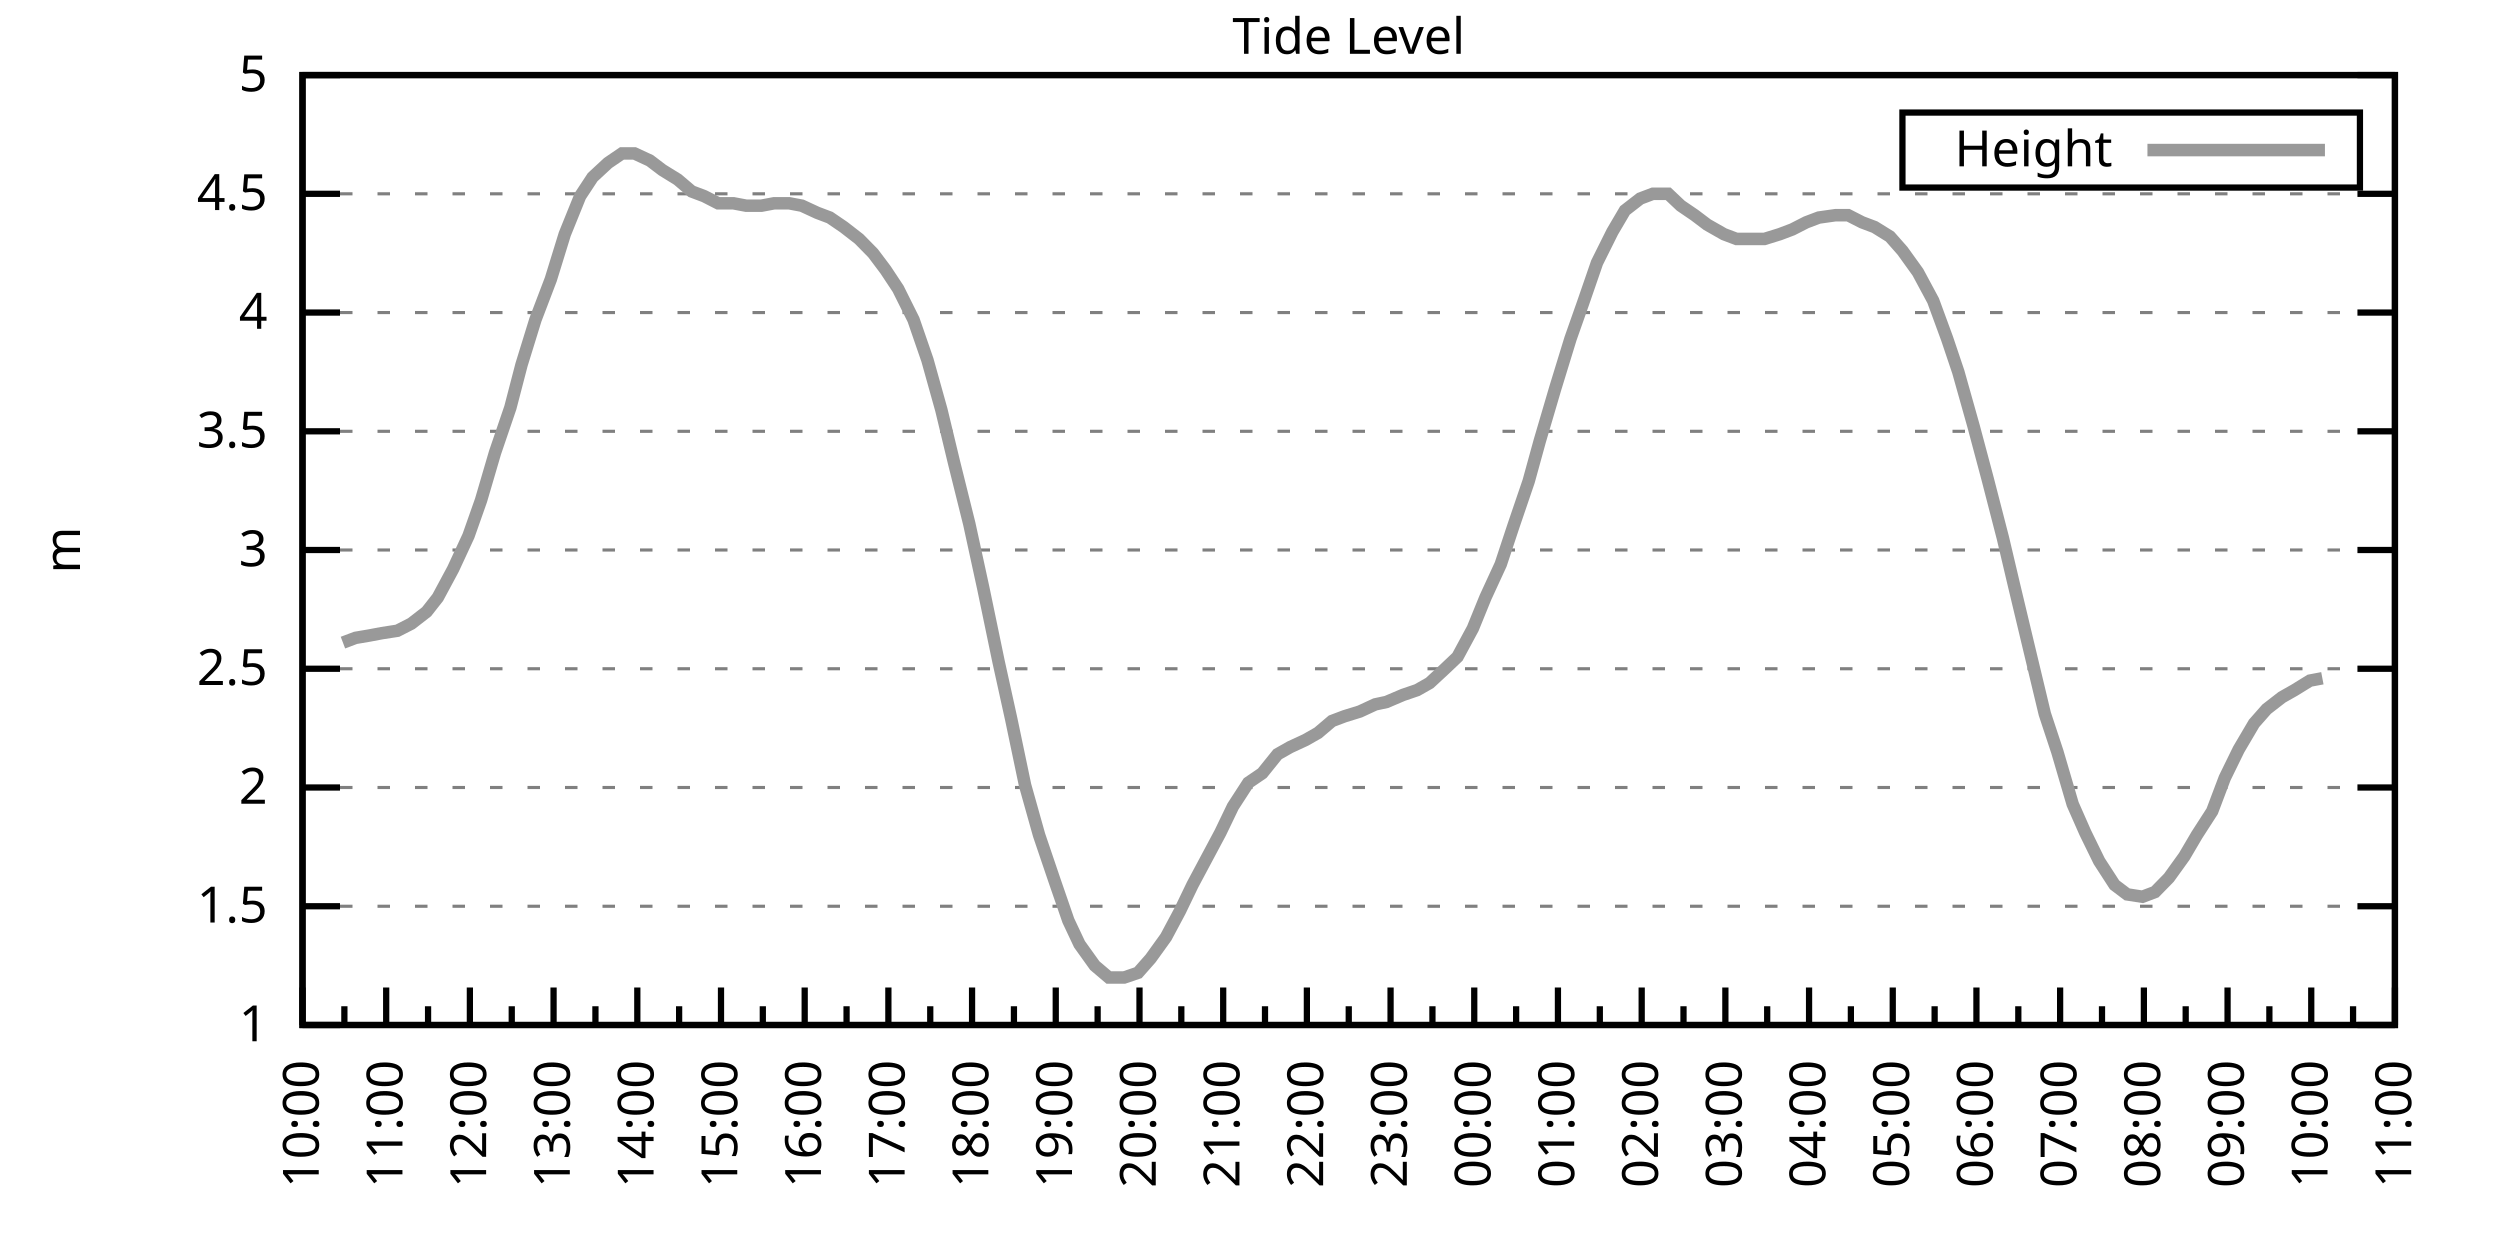
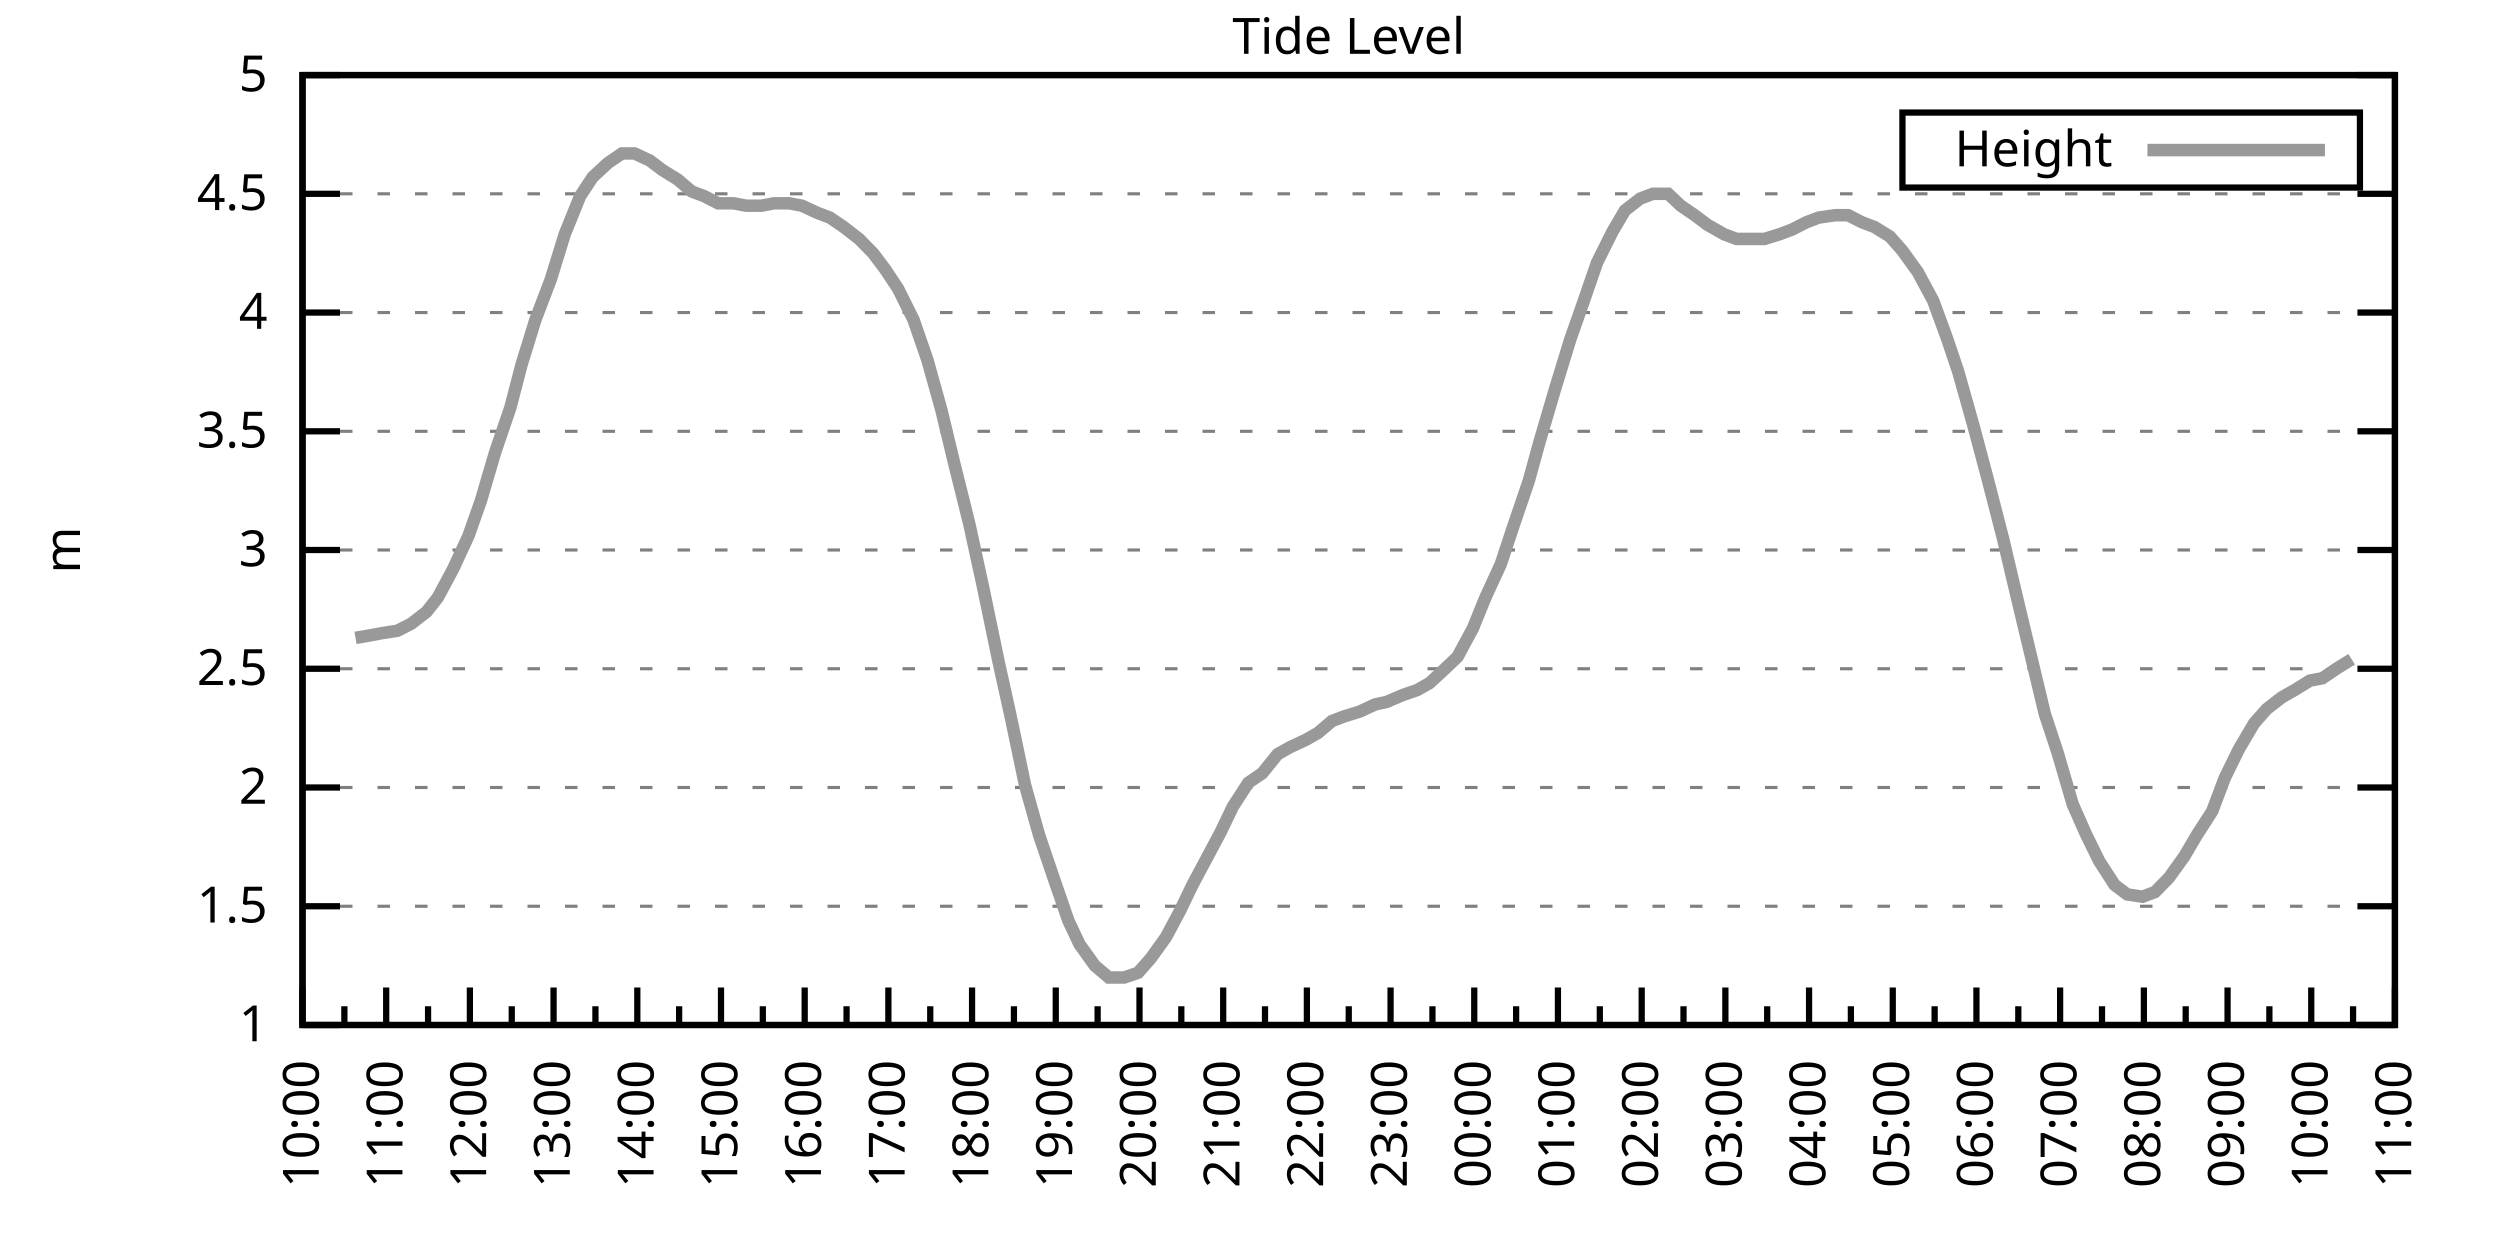
<svg xmlns="http://www.w3.org/2000/svg" xmlns:xlink="http://www.w3.org/1999/xlink" width="400" height="200" viewBox="0 0 400 200">
  <g id="gnuplot_canvas">
    <rect x="0" y="0" width="400" height="200" fill="none" />
    <defs>
      <circle id="gpDot" r="0.5" stroke-width="0.5" stroke="currentColor" />
      <path id="gpPt0" stroke-width="0.333" stroke="currentColor" d="M-1,0 h2 M0,-1 v2" />
      <path id="gpPt1" stroke-width="0.333" stroke="currentColor" d="M-1,-1 L1,1 M1,-1 L-1,1" />
      <path id="gpPt2" stroke-width="0.333" stroke="currentColor" d="M-1,0 L1,0 M0,-1 L0,1 M-1,-1 L1,1 M-1,1 L1,-1" />
      <rect id="gpPt3" stroke-width="0.333" stroke="currentColor" x="-1" y="-1" width="2" height="2" />
      <rect id="gpPt4" stroke-width="0.333" stroke="currentColor" fill="currentColor" x="-1" y="-1" width="2" height="2" />
      <circle id="gpPt5" stroke-width="0.333" stroke="currentColor" cx="0" cy="0" r="1" />
      <use xlink:href="#gpPt5" id="gpPt6" fill="currentColor" stroke="none" />
      <path id="gpPt7" stroke-width="0.333" stroke="currentColor" d="M0,-1.33 L-1.33,0.67 L1.33,0.67 z" />
      <use xlink:href="#gpPt7" id="gpPt8" fill="currentColor" stroke="none" />
      <use xlink:href="#gpPt7" id="gpPt9" stroke="currentColor" transform="rotate(180)" />
      <use xlink:href="#gpPt9" id="gpPt10" fill="currentColor" stroke="none" />
      <use xlink:href="#gpPt3" id="gpPt11" stroke="currentColor" transform="rotate(45)" />
      <use xlink:href="#gpPt11" id="gpPt12" fill="currentColor" stroke="none" />
      <path id="gpPt13" stroke-width="0.333" stroke="currentColor" d="M0,1.330 L1.265,0.411 L0.782,-1.067 L-0.782,-1.076 L-1.265,0.411 z" />
      <use xlink:href="#gpPt13" id="gpPt14" fill="currentColor" stroke="none" />
      <filter id="textbox" filterUnits="objectBoundingBox" x="0" y="0" height="1" width="1">
        <feFlood flood-color="white" flood-opacity="1" result="bgnd" />
        <feComposite in="SourceGraphic" in2="bgnd" operator="atop" />
      </filter>
      <filter id="greybox" filterUnits="objectBoundingBox" x="0" y="0" height="1" width="1">
        <feFlood flood-color="lightgrey" flood-opacity="1" result="grey" />
        <feComposite in="SourceGraphic" in2="grey" operator="atop" />
      </filter>
    </defs>
    <g fill="none" color="white" stroke="currentColor" stroke-width="1.00" stroke-linecap="butt" stroke-linejoin="miter">
</g>
    <g fill="none" color="black" stroke="currentColor" stroke-width="1.00" stroke-linecap="butt" stroke-linejoin="miter">
      <g stroke="none" shape-rendering="crispEdges">
        <polygon fill="rgb(255, 255, 255)" points="48.40,164.00 383.18,164.00 383.18,12.02 48.40,12.02 " />
      </g>
    </g>
    <g fill="none" color="black" stroke="currentColor" stroke-width="1.00" stroke-linecap="butt" stroke-linejoin="miter">
</g>
    <g fill="none" color="black" stroke="black" stroke-width="0.50" stroke-linecap="butt" stroke-linejoin="miter">
</g>
    <g fill="none" color="gray" stroke="currentColor" stroke-width="0.50" stroke-linecap="butt" stroke-linejoin="miter">
      <path stroke="gray" stroke-dasharray="2,4" class="gridline" d="M48.40,164.00 L383.19,164.00  " />
    </g>
    <g fill="none" color="gray" stroke="gray" stroke-width="1.00" stroke-linecap="butt" stroke-linejoin="miter">
</g>
    <g fill="none" color="black" stroke="currentColor" stroke-width="1.00" stroke-linecap="butt" stroke-linejoin="miter">
      <path stroke="black" d="M48.40,164.00 L54.40,164.00 M383.19,164.00 L377.19,164.00  " />
      <g transform="translate(42.80,166.60)" stroke="none" fill="black" font-family="Sans" font-size="8.00" text-anchor="end">
        <text>
          <tspan font-family="Sans"> 1</tspan>
        </text>
      </g>
    </g>
    <g fill="none" color="black" stroke="currentColor" stroke-width="1.00" stroke-linecap="butt" stroke-linejoin="miter">
</g>
    <g fill="none" color="black" stroke="black" stroke-width="0.50" stroke-linecap="butt" stroke-linejoin="miter">
</g>
    <g fill="none" color="gray" stroke="currentColor" stroke-width="0.50" stroke-linecap="butt" stroke-linejoin="miter">
      <path stroke="gray" stroke-dasharray="2,4" class="gridline" d="M48.40,145.00 L383.19,145.00  " />
    </g>
    <g fill="none" color="gray" stroke="gray" stroke-width="1.00" stroke-linecap="butt" stroke-linejoin="miter">
</g>
    <g fill="none" color="black" stroke="currentColor" stroke-width="1.00" stroke-linecap="butt" stroke-linejoin="miter">
      <path stroke="black" d="M48.40,145.00 L54.40,145.00 M383.19,145.00 L377.19,145.00  " />
      <g transform="translate(42.80,147.60)" stroke="none" fill="black" font-family="Sans" font-size="8.00" text-anchor="end">
        <text>
          <tspan font-family="Sans"> 1.5</tspan>
        </text>
      </g>
    </g>
    <g fill="none" color="black" stroke="currentColor" stroke-width="1.00" stroke-linecap="butt" stroke-linejoin="miter">
</g>
    <g fill="none" color="black" stroke="black" stroke-width="0.50" stroke-linecap="butt" stroke-linejoin="miter">
</g>
    <g fill="none" color="gray" stroke="currentColor" stroke-width="0.50" stroke-linecap="butt" stroke-linejoin="miter">
      <path stroke="gray" stroke-dasharray="2,4" class="gridline" d="M48.40,126.00 L383.19,126.00  " />
    </g>
    <g fill="none" color="gray" stroke="gray" stroke-width="1.00" stroke-linecap="butt" stroke-linejoin="miter">
</g>
    <g fill="none" color="black" stroke="currentColor" stroke-width="1.00" stroke-linecap="butt" stroke-linejoin="miter">
      <path stroke="black" d="M48.40,126.00 L54.40,126.00 M383.19,126.00 L377.19,126.00  " />
      <g transform="translate(42.80,128.60)" stroke="none" fill="black" font-family="Sans" font-size="8.00" text-anchor="end">
        <text>
          <tspan font-family="Sans"> 2</tspan>
        </text>
      </g>
    </g>
    <g fill="none" color="black" stroke="currentColor" stroke-width="1.00" stroke-linecap="butt" stroke-linejoin="miter">
</g>
    <g fill="none" color="black" stroke="black" stroke-width="0.50" stroke-linecap="butt" stroke-linejoin="miter">
</g>
    <g fill="none" color="gray" stroke="currentColor" stroke-width="0.50" stroke-linecap="butt" stroke-linejoin="miter">
      <path stroke="gray" stroke-dasharray="2,4" class="gridline" d="M48.40,107.00 L383.19,107.00  " />
    </g>
    <g fill="none" color="gray" stroke="gray" stroke-width="1.00" stroke-linecap="butt" stroke-linejoin="miter">
</g>
    <g fill="none" color="black" stroke="currentColor" stroke-width="1.00" stroke-linecap="butt" stroke-linejoin="miter">
      <path stroke="black" d="M48.40,107.00 L54.40,107.00 M383.19,107.00 L377.19,107.00  " />
      <g transform="translate(42.80,109.60)" stroke="none" fill="black" font-family="Sans" font-size="8.00" text-anchor="end">
        <text>
          <tspan font-family="Sans"> 2.5</tspan>
        </text>
      </g>
    </g>
    <g fill="none" color="black" stroke="currentColor" stroke-width="1.00" stroke-linecap="butt" stroke-linejoin="miter">
</g>
    <g fill="none" color="black" stroke="black" stroke-width="0.50" stroke-linecap="butt" stroke-linejoin="miter">
</g>
    <g fill="none" color="gray" stroke="currentColor" stroke-width="0.50" stroke-linecap="butt" stroke-linejoin="miter">
      <path stroke="gray" stroke-dasharray="2,4" class="gridline" d="M48.40,88.00 L383.19,88.00  " />
    </g>
    <g fill="none" color="gray" stroke="gray" stroke-width="1.00" stroke-linecap="butt" stroke-linejoin="miter">
</g>
    <g fill="none" color="black" stroke="currentColor" stroke-width="1.00" stroke-linecap="butt" stroke-linejoin="miter">
      <path stroke="black" d="M48.40,88.00 L54.40,88.00 M383.19,88.00 L377.19,88.00  " />
      <g transform="translate(42.80,90.60)" stroke="none" fill="black" font-family="Sans" font-size="8.00" text-anchor="end">
        <text>
          <tspan font-family="Sans"> 3</tspan>
        </text>
      </g>
    </g>
    <g fill="none" color="black" stroke="currentColor" stroke-width="1.00" stroke-linecap="butt" stroke-linejoin="miter">
</g>
    <g fill="none" color="black" stroke="black" stroke-width="0.50" stroke-linecap="butt" stroke-linejoin="miter">
</g>
    <g fill="none" color="gray" stroke="currentColor" stroke-width="0.50" stroke-linecap="butt" stroke-linejoin="miter">
      <path stroke="gray" stroke-dasharray="2,4" class="gridline" d="M48.40,69.01 L383.19,69.01  " />
    </g>
    <g fill="none" color="gray" stroke="gray" stroke-width="1.00" stroke-linecap="butt" stroke-linejoin="miter">
</g>
    <g fill="none" color="black" stroke="currentColor" stroke-width="1.00" stroke-linecap="butt" stroke-linejoin="miter">
      <path stroke="black" d="M48.40,69.01 L54.40,69.01 M383.19,69.01 L377.19,69.01  " />
      <g transform="translate(42.80,71.61)" stroke="none" fill="black" font-family="Sans" font-size="8.00" text-anchor="end">
        <text>
          <tspan font-family="Sans"> 3.5</tspan>
        </text>
      </g>
    </g>
    <g fill="none" color="black" stroke="currentColor" stroke-width="1.00" stroke-linecap="butt" stroke-linejoin="miter">
</g>
    <g fill="none" color="black" stroke="black" stroke-width="0.50" stroke-linecap="butt" stroke-linejoin="miter">
</g>
    <g fill="none" color="gray" stroke="currentColor" stroke-width="0.50" stroke-linecap="butt" stroke-linejoin="miter">
      <path stroke="gray" stroke-dasharray="2,4" class="gridline" d="M48.40,50.01 L383.19,50.01  " />
    </g>
    <g fill="none" color="gray" stroke="gray" stroke-width="1.00" stroke-linecap="butt" stroke-linejoin="miter">
</g>
    <g fill="none" color="black" stroke="currentColor" stroke-width="1.00" stroke-linecap="butt" stroke-linejoin="miter">
      <path stroke="black" d="M48.40,50.01 L54.40,50.01 M383.19,50.01 L377.19,50.01  " />
      <g transform="translate(42.80,52.61)" stroke="none" fill="black" font-family="Sans" font-size="8.00" text-anchor="end">
        <text>
          <tspan font-family="Sans"> 4</tspan>
        </text>
      </g>
    </g>
    <g fill="none" color="black" stroke="currentColor" stroke-width="1.00" stroke-linecap="butt" stroke-linejoin="miter">
</g>
    <g fill="none" color="black" stroke="black" stroke-width="0.50" stroke-linecap="butt" stroke-linejoin="miter">
</g>
    <g fill="none" color="gray" stroke="currentColor" stroke-width="0.50" stroke-linecap="butt" stroke-linejoin="miter">
      <path stroke="gray" stroke-dasharray="2,4" class="gridline" d="M48.40,31.01 L383.19,31.01  " />
    </g>
    <g fill="none" color="gray" stroke="gray" stroke-width="1.00" stroke-linecap="butt" stroke-linejoin="miter">
</g>
    <g fill="none" color="black" stroke="currentColor" stroke-width="1.00" stroke-linecap="butt" stroke-linejoin="miter">
      <path stroke="black" d="M48.40,31.01 L54.40,31.01 M383.19,31.01 L377.19,31.01  " />
      <g transform="translate(42.80,33.61)" stroke="none" fill="black" font-family="Sans" font-size="8.00" text-anchor="end">
        <text>
          <tspan font-family="Sans"> 4.5</tspan>
        </text>
      </g>
    </g>
    <g fill="none" color="black" stroke="currentColor" stroke-width="1.00" stroke-linecap="butt" stroke-linejoin="miter">
</g>
    <g fill="none" color="black" stroke="black" stroke-width="0.50" stroke-linecap="butt" stroke-linejoin="miter">
</g>
    <g fill="none" color="gray" stroke="currentColor" stroke-width="0.50" stroke-linecap="butt" stroke-linejoin="miter">
      <path stroke="gray" stroke-dasharray="2,4" class="gridline" d="M48.40,12.01 L383.19,12.01  " />
    </g>
    <g fill="none" color="gray" stroke="gray" stroke-width="1.00" stroke-linecap="butt" stroke-linejoin="miter">
</g>
    <g fill="none" color="black" stroke="currentColor" stroke-width="1.00" stroke-linecap="butt" stroke-linejoin="miter">
      <path stroke="black" d="M48.40,12.01 L54.40,12.01 M383.19,12.01 L377.19,12.01  " />
      <g transform="translate(42.80,14.61)" stroke="none" fill="black" font-family="Sans" font-size="8.00" text-anchor="end">
        <text>
          <tspan font-family="Sans"> 5</tspan>
        </text>
      </g>
    </g>
    <g fill="none" color="black" stroke="currentColor" stroke-width="1.00" stroke-linecap="butt" stroke-linejoin="miter">
      <path stroke="black" d="M48.40,164.00 L48.40,158.00  " />
      <g transform="translate(51.00,169.60) rotate(270)" stroke="none" fill="black" font-family="Sans" font-size="8.00" text-anchor="end">
        <text>
          <tspan font-family="Sans">10:00</tspan>
        </text>
      </g>
    </g>
    <g fill="none" color="black" stroke="currentColor" stroke-width="1.00" stroke-linecap="butt" stroke-linejoin="miter">
      <path stroke="black" d="M55.10,164.00 L55.10,161.00 M61.79,164.00 L61.79,158.00  " />
      <g transform="translate(64.39,169.60) rotate(270)" stroke="none" fill="black" font-family="Sans" font-size="8.00" text-anchor="end">
        <text>
          <tspan font-family="Sans">11:00</tspan>
        </text>
      </g>
    </g>
    <g fill="none" color="black" stroke="currentColor" stroke-width="1.00" stroke-linecap="butt" stroke-linejoin="miter">
      <path stroke="black" d="M68.49,164.00 L68.49,161.00 M75.18,164.00 L75.18,158.00  " />
      <g transform="translate(77.78,169.60) rotate(270)" stroke="none" fill="black" font-family="Sans" font-size="8.00" text-anchor="end">
        <text>
          <tspan font-family="Sans">12:00</tspan>
        </text>
      </g>
    </g>
    <g fill="none" color="black" stroke="currentColor" stroke-width="1.00" stroke-linecap="butt" stroke-linejoin="miter">
      <path stroke="black" d="M81.88,164.00 L81.88,161.00 M88.57,164.00 L88.57,158.00  " />
      <g transform="translate(91.17,169.60) rotate(270)" stroke="none" fill="black" font-family="Sans" font-size="8.00" text-anchor="end">
        <text>
          <tspan font-family="Sans">13:00</tspan>
        </text>
      </g>
    </g>
    <g fill="none" color="black" stroke="currentColor" stroke-width="1.00" stroke-linecap="butt" stroke-linejoin="miter">
      <path stroke="black" d="M95.27,164.00 L95.27,161.00 M101.97,164.00 L101.97,158.00  " />
      <g transform="translate(104.57,169.60) rotate(270)" stroke="none" fill="black" font-family="Sans" font-size="8.00" text-anchor="end">
        <text>
          <tspan font-family="Sans">14:00</tspan>
        </text>
      </g>
    </g>
    <g fill="none" color="black" stroke="currentColor" stroke-width="1.00" stroke-linecap="butt" stroke-linejoin="miter">
      <path stroke="black" d="M108.66,164.00 L108.66,161.00 M115.36,164.00 L115.36,158.00  " />
      <g transform="translate(117.96,169.60) rotate(270)" stroke="none" fill="black" font-family="Sans" font-size="8.00" text-anchor="end">
        <text>
          <tspan font-family="Sans">15:00</tspan>
        </text>
      </g>
    </g>
    <g fill="none" color="black" stroke="currentColor" stroke-width="1.00" stroke-linecap="butt" stroke-linejoin="miter">
      <path stroke="black" d="M122.05,164.00 L122.05,161.00 M128.75,164.00 L128.75,158.00  " />
      <g transform="translate(131.35,169.60) rotate(270)" stroke="none" fill="black" font-family="Sans" font-size="8.00" text-anchor="end">
        <text>
          <tspan font-family="Sans">16:00</tspan>
        </text>
      </g>
    </g>
    <g fill="none" color="black" stroke="currentColor" stroke-width="1.00" stroke-linecap="butt" stroke-linejoin="miter">
      <path stroke="black" d="M135.45,164.00 L135.45,161.00 M142.14,164.00 L142.14,158.00  " />
      <g transform="translate(144.74,169.60) rotate(270)" stroke="none" fill="black" font-family="Sans" font-size="8.00" text-anchor="end">
        <text>
          <tspan font-family="Sans">17:00</tspan>
        </text>
      </g>
    </g>
    <g fill="none" color="black" stroke="currentColor" stroke-width="1.00" stroke-linecap="butt" stroke-linejoin="miter">
      <path stroke="black" d="M148.84,164.00 L148.84,161.00 M155.53,164.00 L155.53,158.00  " />
      <g transform="translate(158.13,169.60) rotate(270)" stroke="none" fill="black" font-family="Sans" font-size="8.00" text-anchor="end">
        <text>
          <tspan font-family="Sans">18:00</tspan>
        </text>
      </g>
    </g>
    <g fill="none" color="black" stroke="currentColor" stroke-width="1.00" stroke-linecap="butt" stroke-linejoin="miter">
      <path stroke="black" d="M162.23,164.00 L162.23,161.00 M168.92,164.00 L168.92,158.00  " />
      <g transform="translate(171.52,169.60) rotate(270)" stroke="none" fill="black" font-family="Sans" font-size="8.00" text-anchor="end">
        <text>
          <tspan font-family="Sans">19:00</tspan>
        </text>
      </g>
    </g>
    <g fill="none" color="black" stroke="currentColor" stroke-width="1.00" stroke-linecap="butt" stroke-linejoin="miter">
      <path stroke="black" d="M175.62,164.00 L175.62,161.00 M182.32,164.00 L182.32,158.00  " />
      <g transform="translate(184.92,169.60) rotate(270)" stroke="none" fill="black" font-family="Sans" font-size="8.00" text-anchor="end">
        <text>
          <tspan font-family="Sans">20:00</tspan>
        </text>
      </g>
    </g>
    <g fill="none" color="black" stroke="currentColor" stroke-width="1.00" stroke-linecap="butt" stroke-linejoin="miter">
      <path stroke="black" d="M189.01,164.00 L189.01,161.00 M195.71,164.00 L195.71,158.00  " />
      <g transform="translate(198.31,169.60) rotate(270)" stroke="none" fill="black" font-family="Sans" font-size="8.00" text-anchor="end">
        <text>
          <tspan font-family="Sans">21:00</tspan>
        </text>
      </g>
    </g>
    <g fill="none" color="black" stroke="currentColor" stroke-width="1.00" stroke-linecap="butt" stroke-linejoin="miter">
      <path stroke="black" d="M202.40,164.00 L202.40,161.00 M209.10,164.00 L209.10,158.00  " />
      <g transform="translate(211.70,169.60) rotate(270)" stroke="none" fill="black" font-family="Sans" font-size="8.00" text-anchor="end">
        <text>
          <tspan font-family="Sans">22:00</tspan>
        </text>
      </g>
    </g>
    <g fill="none" color="black" stroke="currentColor" stroke-width="1.00" stroke-linecap="butt" stroke-linejoin="miter">
      <path stroke="black" d="M215.80,164.00 L215.80,161.00 M222.49,164.00 L222.49,158.00  " />
      <g transform="translate(225.09,169.60) rotate(270)" stroke="none" fill="black" font-family="Sans" font-size="8.00" text-anchor="end">
        <text>
          <tspan font-family="Sans">23:00</tspan>
        </text>
      </g>
    </g>
    <g fill="none" color="black" stroke="currentColor" stroke-width="1.00" stroke-linecap="butt" stroke-linejoin="miter">
      <path stroke="black" d="M229.19,164.00 L229.19,161.00 M235.88,164.00 L235.88,158.00  " />
      <g transform="translate(238.48,169.60) rotate(270)" stroke="none" fill="black" font-family="Sans" font-size="8.00" text-anchor="end">
        <text>
          <tspan font-family="Sans">00:00</tspan>
        </text>
      </g>
    </g>
    <g fill="none" color="black" stroke="currentColor" stroke-width="1.00" stroke-linecap="butt" stroke-linejoin="miter">
      <path stroke="black" d="M242.58,164.00 L242.58,161.00 M249.27,164.00 L249.27,158.00  " />
      <g transform="translate(251.87,169.60) rotate(270)" stroke="none" fill="black" font-family="Sans" font-size="8.00" text-anchor="end">
        <text>
          <tspan font-family="Sans">01:00</tspan>
        </text>
      </g>
    </g>
    <g fill="none" color="black" stroke="currentColor" stroke-width="1.00" stroke-linecap="butt" stroke-linejoin="miter">
      <path stroke="black" d="M255.97,164.00 L255.97,161.00 M262.67,164.00 L262.67,158.00  " />
      <g transform="translate(265.27,169.60) rotate(270)" stroke="none" fill="black" font-family="Sans" font-size="8.00" text-anchor="end">
        <text>
          <tspan font-family="Sans">02:00</tspan>
        </text>
      </g>
    </g>
    <g fill="none" color="black" stroke="currentColor" stroke-width="1.00" stroke-linecap="butt" stroke-linejoin="miter">
      <path stroke="black" d="M269.36,164.00 L269.36,161.00 M276.06,164.00 L276.06,158.00  " />
      <g transform="translate(278.66,169.60) rotate(270)" stroke="none" fill="black" font-family="Sans" font-size="8.00" text-anchor="end">
        <text>
          <tspan font-family="Sans">03:00</tspan>
        </text>
      </g>
    </g>
    <g fill="none" color="black" stroke="currentColor" stroke-width="1.00" stroke-linecap="butt" stroke-linejoin="miter">
      <path stroke="black" d="M282.75,164.00 L282.75,161.00 M289.45,164.00 L289.45,158.00  " />
      <g transform="translate(292.05,169.60) rotate(270)" stroke="none" fill="black" font-family="Sans" font-size="8.00" text-anchor="end">
        <text>
          <tspan font-family="Sans">04:00</tspan>
        </text>
      </g>
    </g>
    <g fill="none" color="black" stroke="currentColor" stroke-width="1.00" stroke-linecap="butt" stroke-linejoin="miter">
      <path stroke="black" d="M296.14,164.00 L296.14,161.00 M302.84,164.00 L302.84,158.00  " />
      <g transform="translate(305.44,169.60) rotate(270)" stroke="none" fill="black" font-family="Sans" font-size="8.00" text-anchor="end">
        <text>
          <tspan font-family="Sans">05:00</tspan>
        </text>
      </g>
    </g>
    <g fill="none" color="black" stroke="currentColor" stroke-width="1.00" stroke-linecap="butt" stroke-linejoin="miter">
      <path stroke="black" d="M309.54,164.00 L309.54,161.00 M316.23,164.00 L316.23,158.00  " />
      <g transform="translate(318.83,169.60) rotate(270)" stroke="none" fill="black" font-family="Sans" font-size="8.00" text-anchor="end">
        <text>
          <tspan font-family="Sans">06:00</tspan>
        </text>
      </g>
    </g>
    <g fill="none" color="black" stroke="currentColor" stroke-width="1.00" stroke-linecap="butt" stroke-linejoin="miter">
      <path stroke="black" d="M322.93,164.00 L322.93,161.00 M329.62,164.00 L329.62,158.00  " />
      <g transform="translate(332.22,169.60) rotate(270)" stroke="none" fill="black" font-family="Sans" font-size="8.00" text-anchor="end">
        <text>
          <tspan font-family="Sans">07:00</tspan>
        </text>
      </g>
    </g>
    <g fill="none" color="black" stroke="currentColor" stroke-width="1.00" stroke-linecap="butt" stroke-linejoin="miter">
      <path stroke="black" d="M336.32,164.00 L336.32,161.00 M343.02,164.00 L343.02,158.00  " />
      <g transform="translate(345.62,169.60) rotate(270)" stroke="none" fill="black" font-family="Sans" font-size="8.00" text-anchor="end">
        <text>
          <tspan font-family="Sans">08:00</tspan>
        </text>
      </g>
    </g>
    <g fill="none" color="black" stroke="currentColor" stroke-width="1.00" stroke-linecap="butt" stroke-linejoin="miter">
      <path stroke="black" d="M349.71,164.00 L349.71,161.00 M356.41,164.00 L356.41,158.00  " />
      <g transform="translate(359.01,169.60) rotate(270)" stroke="none" fill="black" font-family="Sans" font-size="8.00" text-anchor="end">
        <text>
          <tspan font-family="Sans">09:00</tspan>
        </text>
      </g>
    </g>
    <g fill="none" color="black" stroke="currentColor" stroke-width="1.00" stroke-linecap="butt" stroke-linejoin="miter">
      <path stroke="black" d="M363.10,164.00 L363.10,161.00 M369.80,164.00 L369.80,158.00  " />
      <g transform="translate(372.40,169.60) rotate(270)" stroke="none" fill="black" font-family="Sans" font-size="8.00" text-anchor="end">
        <text>
          <tspan font-family="Sans">10:00</tspan>
        </text>
      </g>
    </g>
    <g fill="none" color="black" stroke="currentColor" stroke-width="1.00" stroke-linecap="butt" stroke-linejoin="miter">
      <path stroke="black" d="M376.49,164.00 L376.49,161.00 M383.19,164.00 L383.19,158.00  " />
      <g transform="translate(385.79,169.60) rotate(270)" stroke="none" fill="black" font-family="Sans" font-size="8.00" text-anchor="end">
        <text>
          <tspan font-family="Sans">11:00</tspan>
        </text>
      </g>
    </g>
    <g fill="none" color="black" stroke="currentColor" stroke-width="1.00" stroke-linecap="butt" stroke-linejoin="miter">
</g>
    <g fill="none" color="black" stroke="currentColor" stroke-width="1.00" stroke-linecap="butt" stroke-linejoin="miter">
      <path stroke="black" d="M48.40,12.01 L48.40,164.00 L383.19,164.00 L383.19,12.01 L48.40,12.01 Z  " />
    </g>
    <g fill="none" color="black" stroke="currentColor" stroke-width="1.00" stroke-linecap="butt" stroke-linejoin="miter">
      <g transform="translate(12.80,88.01) rotate(270)" stroke="none" fill="black" font-family="Sans" font-size="8.00" text-anchor="middle">
        <text>
          <tspan font-family="Sans">m</tspan>
        </text>
      </g>
    </g>
    <g fill="none" color="black" stroke="currentColor" stroke-width="1.00" stroke-linecap="butt" stroke-linejoin="miter">
</g>
    <g fill="none" color="black" stroke="currentColor" stroke-width="1.00" stroke-linecap="butt" stroke-linejoin="miter">
      <path stroke="black" d="M304.39,30.01 L304.39,18.01 L377.59,18.01 L377.59,30.01 L304.39,30.01 Z  " />
    </g>
    <g id="Tide_level_plot_1">
      <g fill="none" color="white" stroke="black" stroke-width="2.00" stroke-linecap="butt" stroke-linejoin="miter">
</g>
      <g fill="none" color="black" stroke="currentColor" stroke-width="2.00" stroke-linecap="butt" stroke-linejoin="miter">
        <g transform="translate(337.99,26.61)" stroke="none" fill="black" font-family="Sans" font-size="8.00" text-anchor="end">
          <text>
            <tspan font-family="Sans">Height</tspan>
          </text>
        </g>
      </g>
      <g fill="none" color="black" stroke="currentColor" stroke-width="2.00" stroke-linecap="butt" stroke-linejoin="miter">
-         <path stroke="rgb(153, 153, 153)" d="M343.59,24.01 L371.99,24.01 M54.87,102.82 L56.88,102.06 L59.11,101.68 L61.12,101.30 L63.58,100.92 L65.81,99.78   L68.26,97.88 L70.05,95.60 L72.50,91.04 L74.96,85.73 L76.97,80.03 L79.20,72.43 L81.66,65.21 L83.44,58.37   L85.67,51.15 L88.13,44.69 L90.36,37.47 L92.82,31.39 L94.82,28.35 L97.28,26.07 L99.51,24.55 L101.52,24.55   L103.98,25.69 L105.98,27.21 L108.44,28.73 L110.67,30.63 L112.68,31.39 L114.91,32.53 L117.37,32.53 L119.38,32.91   L121.83,32.91 L123.84,32.53 L126.29,32.53 L128.30,32.91 L130.76,34.05 L132.77,34.81 L135.00,36.33 L137.45,38.23   L139.69,40.51 L141.69,43.17 L143.70,46.21 L146.16,51.15 L148.39,57.61 L150.62,65.59 L152.63,73.95 L155.09,83.83   L157.32,94.08 L159.77,105.86 L161.78,114.98 L164.01,125.62 L166.25,133.60 L168.70,140.82 L170.93,147.28 L172.72,151.08   L175.17,154.50 L177.41,156.40 L179.86,156.40 L182.09,155.64 L184.10,153.36 L186.56,149.94 L188.79,145.76 L190.80,141.58   L193.03,137.40 L195.26,133.22 L197.27,129.04 L199.73,125.24 L201.96,123.72 L204.41,120.68 L206.42,119.54 L208.88,118.40   L210.88,117.26 L213.12,115.36 L215.13,114.60 L217.58,113.84 L220.04,112.70 L221.82,112.32 L224.50,111.18 L226.73,110.42   L228.74,109.28 L231.20,107.00 L233.20,105.10 L235.66,100.54 L237.67,95.60 L240.12,90.28 L242.13,84.21 L244.59,76.99   L246.37,70.53 L248.83,62.17 L251.28,54.19 L253.29,48.49 L255.52,42.03 L257.98,37.09 L259.99,33.67 L262.44,31.77   L264.45,31.01 L266.91,31.01 L268.92,32.91 L271.15,34.43 L273.16,35.95 L275.83,37.47 L277.84,38.23 L280.30,38.23   L282.31,38.23 L284.76,37.47 L286.77,36.71 L289.00,35.57 L291.01,34.81 L293.69,34.43 L295.70,34.43 L297.93,35.57   L299.94,36.33 L302.39,37.85 L304.40,40.13 L306.86,43.55 L309.31,48.11 L311.54,54.19 L313.33,59.51 L315.79,68.25   L318.02,76.61 L320.47,86.11 L322.26,93.70 L324.71,103.96 L327.17,114.22 L329.18,120.30 L331.63,128.66 L333.64,133.22   L335.87,137.78 L338.33,141.58 L340.34,143.10 L342.79,143.48 L344.80,142.72 L347.03,140.44 L349.49,137.02 L351.50,133.60   L353.95,129.80 L355.96,124.48 L358.19,119.92 L360.65,115.74 L362.66,113.46 L365.11,111.56 L367.12,110.42 L369.58,108.90   L371.58,108.52  " />
+         <path stroke="rgb(153, 153, 153)" d="M343.59,24.01 L371.99,24.01 M56.88,102.06 L59.11,101.68 L61.12,101.30 L63.58,100.92 L65.81,99.78 L68.26,97.88   L70.05,95.60 L72.50,91.04 L74.96,85.73 L76.97,80.03 L79.20,72.43 L81.66,65.21 L83.44,58.37 L85.67,51.15   L88.13,44.69 L90.36,37.47 L92.82,31.39 L94.82,28.35 L97.28,26.07 L99.51,24.55 L101.52,24.55 L103.98,25.69   L105.98,27.21 L108.44,28.73 L110.67,30.63 L112.68,31.39 L114.91,32.53 L117.37,32.53 L119.38,32.91 L121.83,32.91   L123.84,32.53 L126.29,32.53 L128.30,32.91 L130.76,34.05 L132.77,34.81 L135.00,36.33 L137.45,38.23 L139.69,40.51   L141.69,43.17 L143.70,46.21 L146.16,51.15 L148.39,57.61 L150.62,65.59 L152.63,73.95 L155.09,83.83 L157.32,94.08   L159.77,105.86 L161.78,114.98 L164.01,125.62 L166.25,133.60 L168.70,140.82 L170.93,147.28 L172.72,151.08 L175.17,154.50   L177.41,156.40 L179.86,156.40 L182.09,155.64 L184.10,153.36 L186.56,149.94 L188.79,145.76 L190.80,141.58 L193.03,137.40   L195.26,133.22 L197.27,129.04 L199.73,125.24 L201.96,123.72 L204.41,120.68 L206.42,119.54 L208.88,118.40 L210.88,117.26   L213.12,115.36 L215.13,114.60 L217.58,113.84 L220.04,112.70 L221.82,112.32 L224.50,111.18 L226.73,110.42 L228.74,109.28   L231.20,107.00 L233.20,105.10 L235.66,100.54 L237.67,95.60 L240.12,90.28 L242.13,84.21 L244.59,76.99 L246.37,70.53   L248.83,62.17 L251.28,54.19 L253.29,48.49 L255.52,42.03 L257.98,37.09 L259.99,33.67 L262.44,31.77 L264.45,31.01   L266.91,31.01 L268.92,32.91 L271.15,34.43 L273.16,35.95 L275.83,37.47 L277.84,38.23 L280.30,38.23 L282.31,38.23   L284.76,37.47 L286.77,36.71 L289.00,35.57 L291.01,34.81 L293.69,34.43 L295.70,34.43 L297.93,35.57 L299.94,36.33   L302.39,37.85 L304.40,40.13 L306.86,43.55 L309.31,48.11 L311.54,54.19 L313.33,59.51 L315.79,68.25 L318.02,76.61   L320.47,86.11 L322.26,93.70 L324.71,103.96 L327.17,114.22 L329.18,120.30 L331.63,128.66 L333.64,133.22 L335.87,137.78   L338.33,141.58 L340.34,143.10 L342.79,143.48 L344.80,142.72 L347.03,140.44 L349.49,137.02 L351.50,133.60 L353.95,129.80   L355.96,124.48 L358.19,119.92 L360.65,115.74 L362.66,113.46 L365.11,111.56 L367.12,110.42 L369.58,108.90 L371.58,108.52   L373.82,107.00 L376.27,105.48  " />
      </g>
    </g>
    <g fill="none" color="black" stroke="currentColor" stroke-width="2.00" stroke-linecap="butt" stroke-linejoin="miter">
</g>
    <g fill="none" color="black" stroke="black" stroke-width="1.00" stroke-linecap="butt" stroke-linejoin="miter">
</g>
    <g fill="none" color="black" stroke="currentColor" stroke-width="1.00" stroke-linecap="butt" stroke-linejoin="miter">
      <path stroke="black" d="M48.40,12.01 L48.40,164.00 L383.19,164.00 L383.19,12.01 L48.40,12.01 Z  " />
    </g>
    <g fill="none" color="black" stroke="currentColor" stroke-width="1.00" stroke-linecap="butt" stroke-linejoin="miter">
      <g transform="translate(215.79,8.61)" stroke="none" fill="black" font-family="Sans" font-size="8.00" text-anchor="middle">
        <text>
          <tspan font-family="Sans">Tide Level</tspan>
        </text>
      </g>
    </g>
    <g fill="none" color="black" stroke="currentColor" stroke-width="1.00" stroke-linecap="butt" stroke-linejoin="miter">
</g>
  </g>
</svg>
